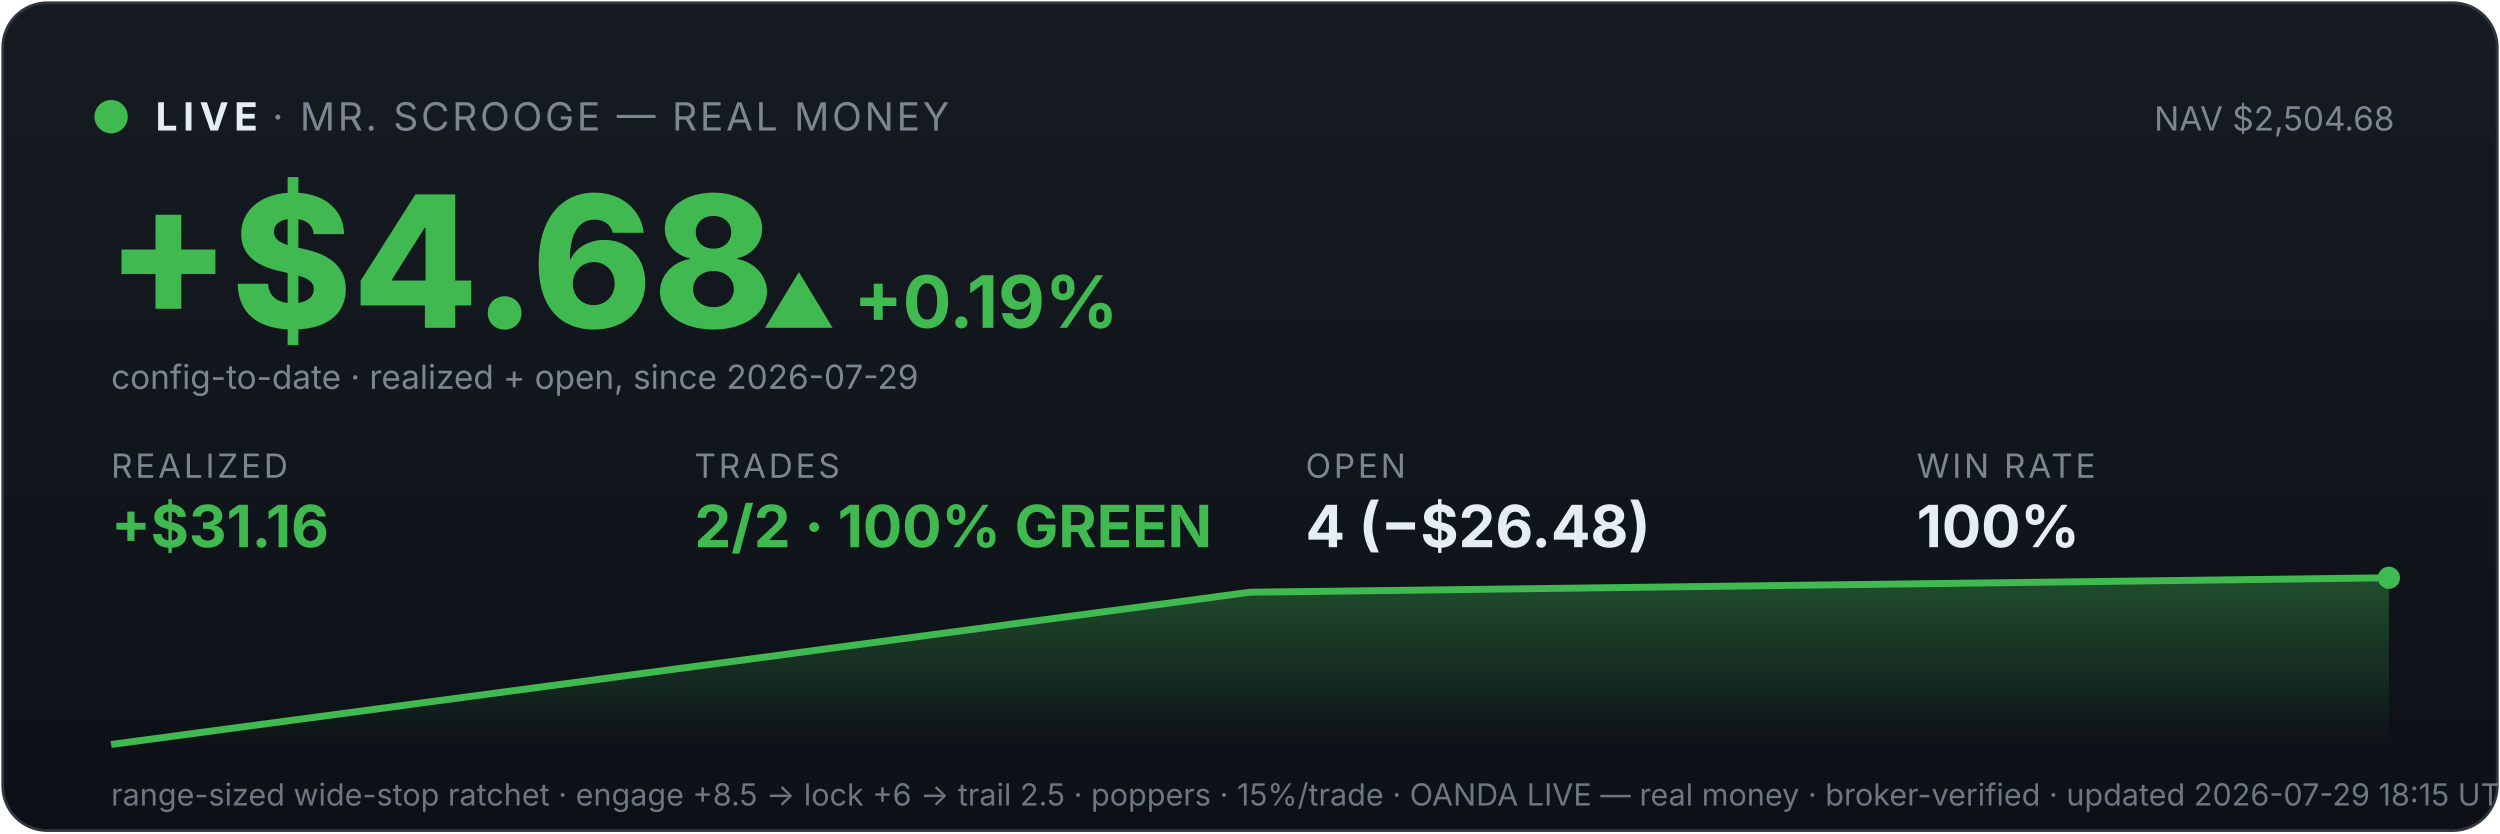
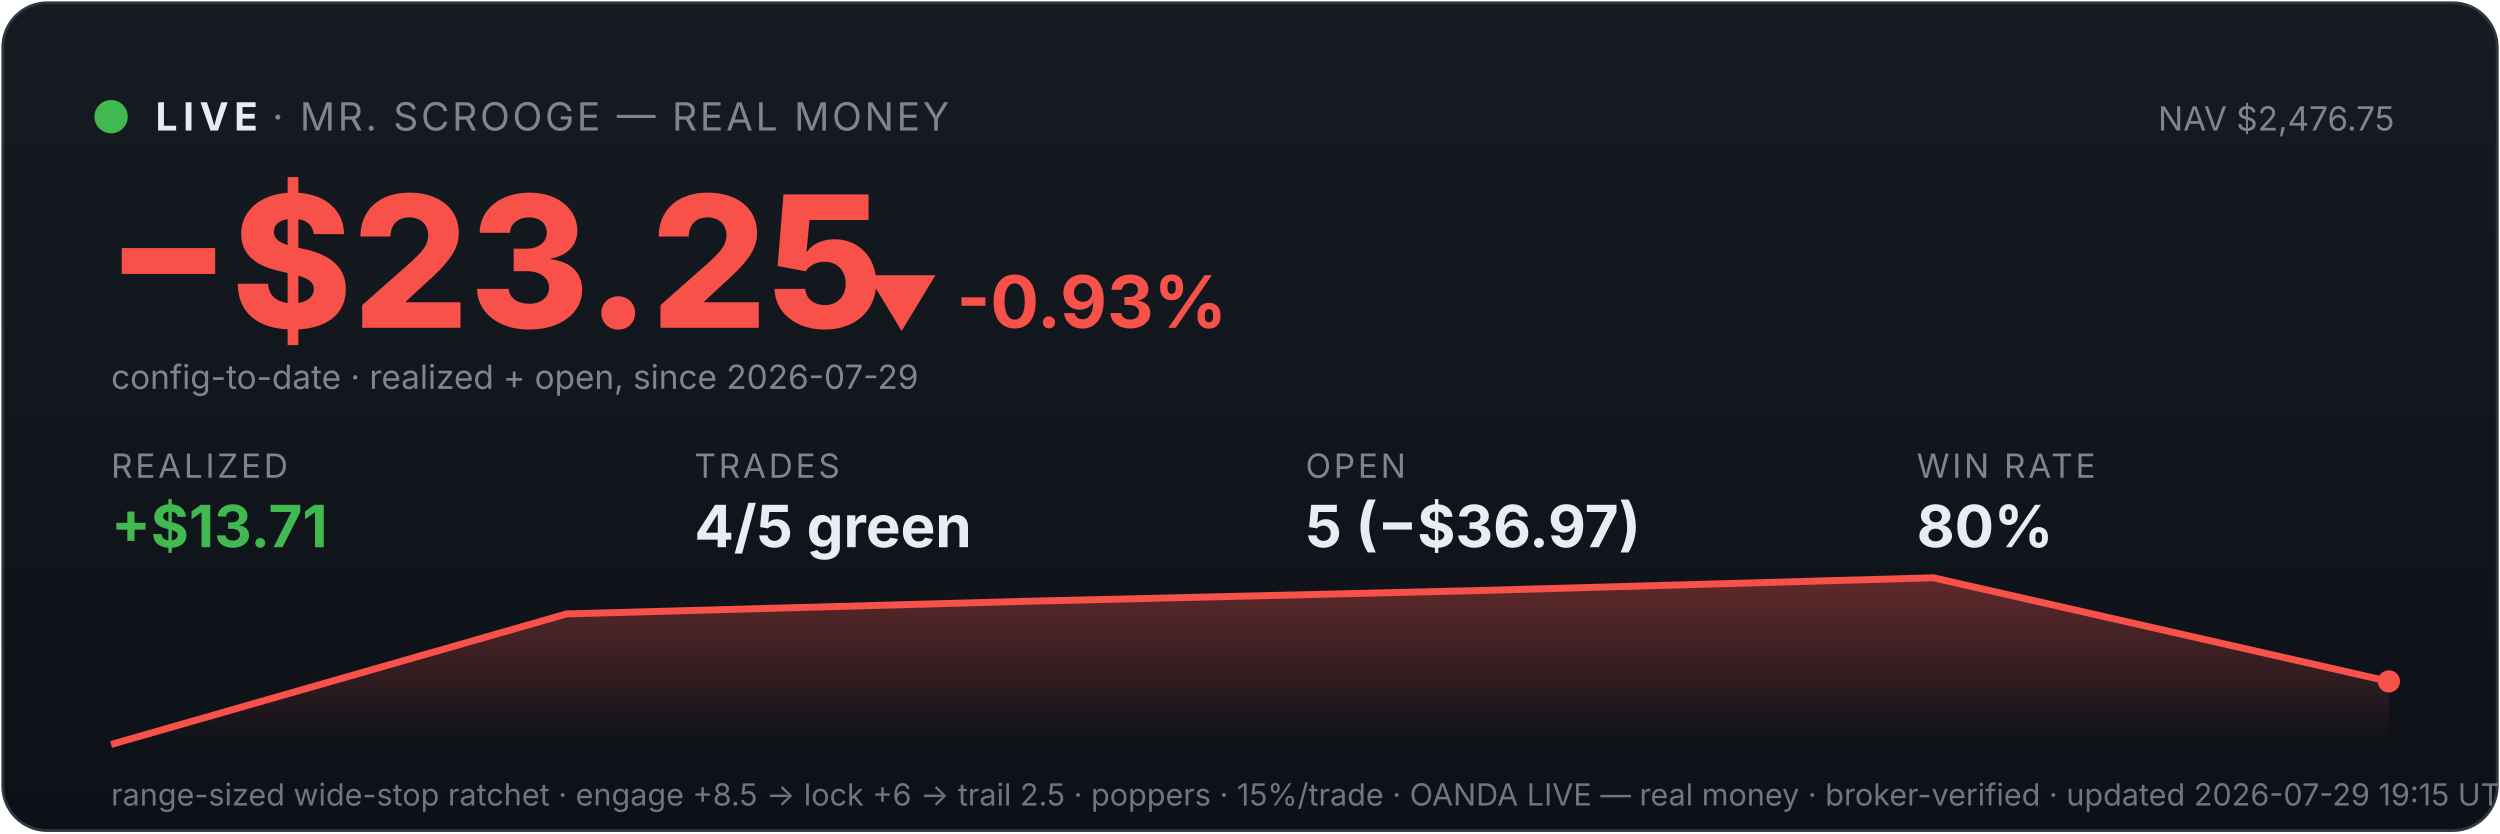
<svg xmlns="http://www.w3.org/2000/svg" viewBox="0 0 900 300" width="100%" font-family="system-ui,-apple-system,sans-serif">
  <defs>
    <linearGradient id="bg" x1="0" y1="0" x2="0" y2="1">
      <stop offset="0" stop-color="#161b22" />
      <stop offset="1" stop-color="#0d1117" />
    </linearGradient>
    <linearGradient id="fill" x1="0" y1="0" x2="0" y2="1">
-       <stop offset="0" stop-color="#3fb950" stop-opacity="0.35" />
-       <stop offset="1" stop-color="#3fb950" stop-opacity="0" />
+       <stop offset="0" stop-color="#f85149" stop-opacity="0.35" />
+       <stop offset="1" stop-color="#f85149" stop-opacity="0" />
    </linearGradient>
  </defs>
  <rect x="1" y="1" width="898" height="298" rx="16" fill="url(#bg)" stroke="#30363d" />
  <circle cx="40" cy="42" r="6" fill="#3fb950" />
  <text x="56" y="47" font-size="14" font-weight="700" fill="#e6edf3" letter-spacing="2">LIVE</text>
  <text x="98" y="47" font-size="14" fill="#7d8590" letter-spacing="1">· MR. SCROOGE — REAL MONEY</text>
-   <text x="862" y="47" font-size="12" fill="#7d8590" text-anchor="end">NAV $2,504.68</text>
-   <text x="38" y="118" font-size="66" font-weight="800" fill="#3fb950">+$4.68</text>
-   <text x="274" y="118" font-size="26" font-weight="700" fill="#3fb950">▲ +0.19%</text>
+   <text x="862" y="47" font-size="12" fill="#7d8590" text-anchor="end">NAV $2,476.75</text>
+   <text x="38" y="118" font-size="66" font-weight="800" fill="#f85149">−$23.25</text>
+   <text x="311" y="118" font-size="26" font-weight="700" fill="#f85149">▼ -0.93%</text>
  <text x="40" y="140" font-size="12" fill="#7d8590">config-to-date · realized + open, since 2026-07-29</text>
  <text x="40" y="172" font-family="system-ui,-apple-system,sans-serif" font-size="12" fill="#7d8590" letter-spacing="1">REALIZED</text>
-   <text x="40" y="197" font-family="system-ui,-apple-system,sans-serif" font-size="21" font-weight="700" fill="#3fb950">+$31.16</text>
+   <text x="40" y="197" font-family="system-ui,-apple-system,sans-serif" font-size="21" font-weight="700" fill="#3fb950">+$13.71</text>
  <text x="250" y="172" font-family="system-ui,-apple-system,sans-serif" font-size="12" fill="#7d8590" letter-spacing="1">TRADES</text>
-   <text x="250" y="197" font-family="system-ui,-apple-system,sans-serif" font-size="21" font-weight="700" fill="#3fb950">2/2 · 100% GREEN</text>
+   <text x="250" y="197" font-family="system-ui,-apple-system,sans-serif" font-size="21" font-weight="700" fill="#e6edf3">4/5 green</text>
  <text x="470" y="172" font-family="system-ui,-apple-system,sans-serif" font-size="12" fill="#7d8590" letter-spacing="1">OPEN</text>
-   <text x="470" y="197" font-family="system-ui,-apple-system,sans-serif" font-size="21" font-weight="700" fill="#e6edf3">4 (−$26.48)</text>
+   <text x="470" y="197" font-family="system-ui,-apple-system,sans-serif" font-size="21" font-weight="700" fill="#e6edf3">5 (−$36.97)</text>
  <text x="690" y="172" font-family="system-ui,-apple-system,sans-serif" font-size="12" fill="#7d8590" letter-spacing="1">WIN RATE</text>
-   <text x="690" y="197" font-family="system-ui,-apple-system,sans-serif" font-size="21" font-weight="700" fill="#e6edf3">100%</text>
-   <polygon points="40,268 40.0,268.0 450.0,213.2 860.0,208.0 860,268" fill="url(#fill)" />
-   <polyline points="40.0,268.0 450.0,213.2 860.0,208.0" fill="none" stroke="#3fb950" stroke-width="2.5" />
-   <circle cx="860.0" cy="208.0" r="4" fill="#3fb950" />
-   <text x="40" y="290" font-size="11" fill="#6e7681">range-sized wide-stop ratchet · engage +8.5 → lock +6 → trail 2.5 · poppers · 15%/trade · OANDA LIVE — real money · broker-verified · updated 2026-07-29 18:15 UTC</text>
+   <text x="690" y="197" font-family="system-ui,-apple-system,sans-serif" font-size="21" font-weight="700" fill="#e6edf3">80%</text>
+   <polygon points="40,268 40.0,268.0 204.0,221.0 368.0,216.5 532.0,212.6 696.0,208.0 860.0,245.3 860,268" fill="url(#fill)" />
+   <polyline points="40.0,268.0 204.0,221.0 368.0,216.5 532.0,212.6 696.0,208.0 860.0,245.3" fill="none" stroke="#f85149" stroke-width="2.5" />
+   <circle cx="860.0" cy="245.3" r="4" fill="#f85149" />
+   <text x="40" y="290" font-size="11" fill="#6e7681">range-sized wide-stop ratchet · engage +8.5 → lock +6 → trail 2.5 · poppers · 15%/trade · OANDA LIVE — real money · broker-verified · updated 2026-07-29 19:15 UTC</text>
</svg>
